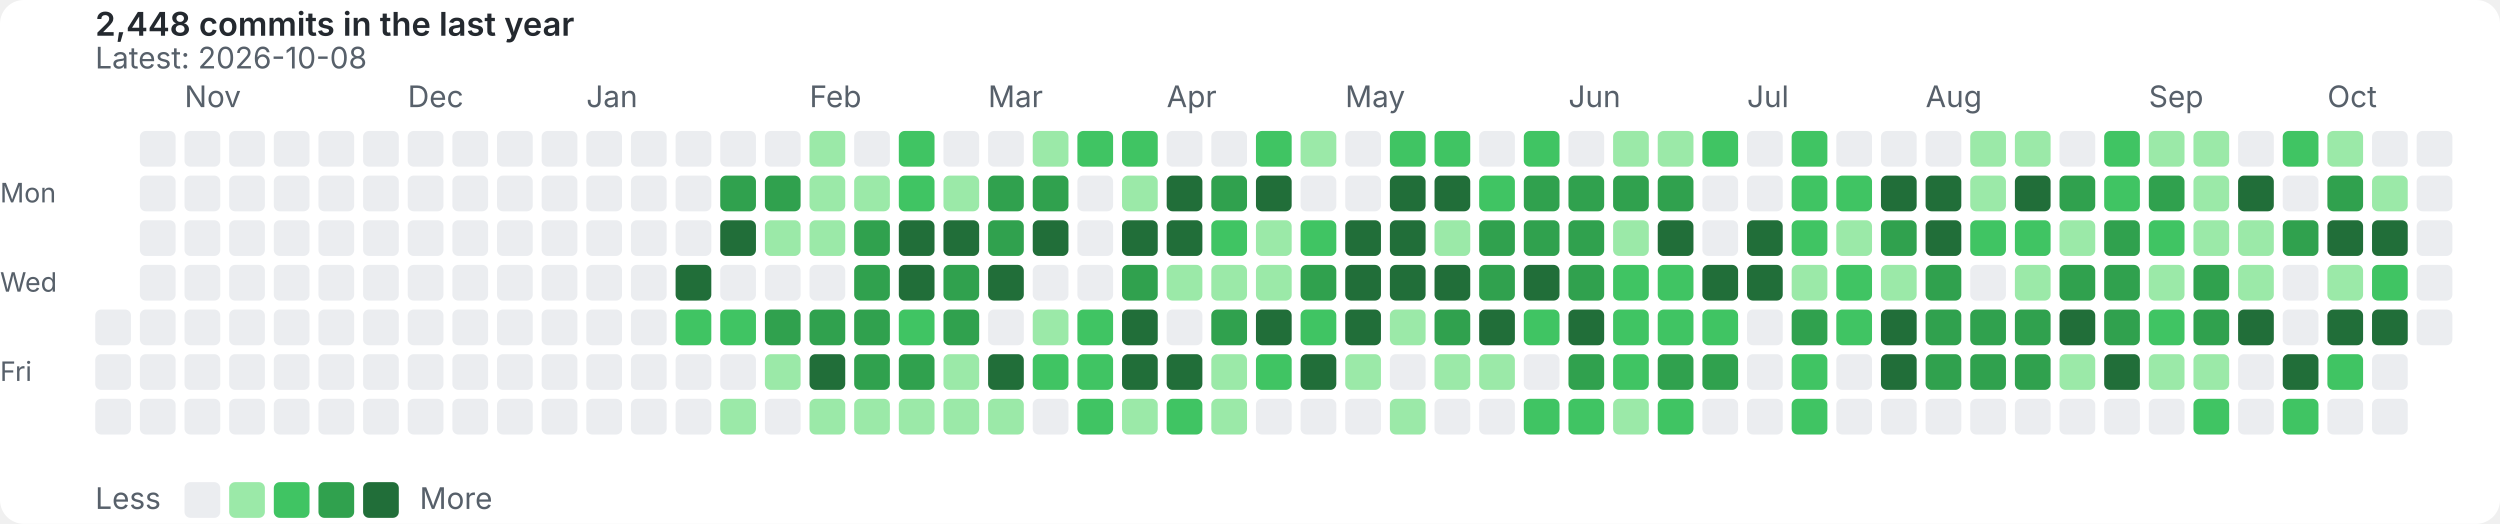
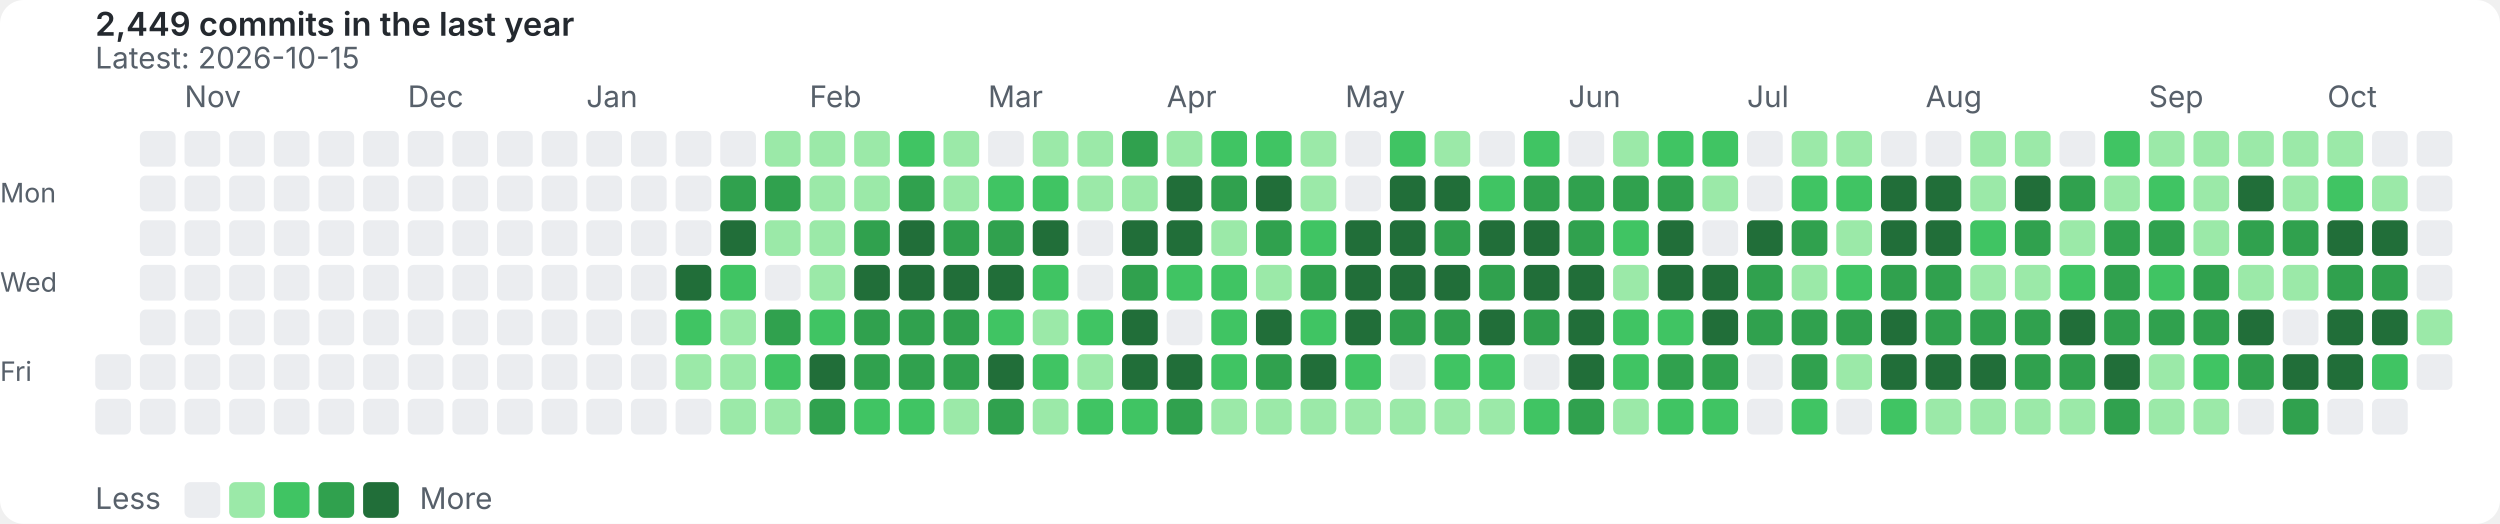
<svg xmlns="http://www.w3.org/2000/svg" viewBox="0 0 840 176" role="img" aria-labelledby="title description">
  <style>text{font-family:-apple-system,BlinkMacSystemFont,"Segoe UI",sans-serif;fill:#57606a;font-size:10px}.stat{font-size:11px;font-weight:600;fill:#24292f}.day{font-size:9px}.background{fill:#ffffff}@media(prefers-color-scheme:dark){text{fill:#8b949e}.stat{fill:#c9d1d9}.background{fill:#0d1117}}</style>
  <rect class="background" x="0" y="0" width="840" height="176" rx="8" />
-   <text class="stat" x="32" y="12">2,448 commits in the last year</text>
-   <text x="32" y="23">Latest: 2026-10-08</text>
+   <text class="stat" x="32" y="12">2,449 commits in the last year</text>
+   <text x="32" y="23">Latest: 2026-10-15</text>
  <rect x="32" y="44" width="12" height="12" rx="2" fill="#ebedf0" fill-opacity="0" />
  <rect x="32" y="59" width="12" height="12" rx="2" fill="#ebedf0" fill-opacity="0" />
  <rect x="32" y="74" width="12" height="12" rx="2" fill="#ebedf0" fill-opacity="0" />
  <rect x="32" y="89" width="12" height="12" rx="2" fill="#ebedf0" fill-opacity="0" />
-   <rect x="32" y="104" width="12" height="12" rx="2" fill="#ebedf0" />
+   <rect x="32" y="104" width="12" height="12" rx="2" fill="#ebedf0" fill-opacity="0" />
  <rect x="32" y="119" width="12" height="12" rx="2" fill="#ebedf0" />
  <rect x="32" y="134" width="12" height="12" rx="2" fill="#ebedf0" />
  <rect x="47" y="44" width="12" height="12" rx="2" fill="#ebedf0" />
  <rect x="47" y="59" width="12" height="12" rx="2" fill="#ebedf0" />
  <rect x="47" y="74" width="12" height="12" rx="2" fill="#ebedf0" />
  <rect x="47" y="89" width="12" height="12" rx="2" fill="#ebedf0" />
  <rect x="47" y="104" width="12" height="12" rx="2" fill="#ebedf0" />
  <rect x="47" y="119" width="12" height="12" rx="2" fill="#ebedf0" />
  <rect x="47" y="134" width="12" height="12" rx="2" fill="#ebedf0" />
  <rect x="62" y="44" width="12" height="12" rx="2" fill="#ebedf0" />
  <rect x="62" y="59" width="12" height="12" rx="2" fill="#ebedf0" />
  <rect x="62" y="74" width="12" height="12" rx="2" fill="#ebedf0" />
  <rect x="62" y="89" width="12" height="12" rx="2" fill="#ebedf0" />
  <rect x="62" y="104" width="12" height="12" rx="2" fill="#ebedf0" />
  <rect x="62" y="119" width="12" height="12" rx="2" fill="#ebedf0" />
  <rect x="62" y="134" width="12" height="12" rx="2" fill="#ebedf0" />
  <text x="62" y="36">Nov</text>
  <rect x="77" y="44" width="12" height="12" rx="2" fill="#ebedf0" />
  <rect x="77" y="59" width="12" height="12" rx="2" fill="#ebedf0" />
  <rect x="77" y="74" width="12" height="12" rx="2" fill="#ebedf0" />
  <rect x="77" y="89" width="12" height="12" rx="2" fill="#ebedf0" />
  <rect x="77" y="104" width="12" height="12" rx="2" fill="#ebedf0" />
  <rect x="77" y="119" width="12" height="12" rx="2" fill="#ebedf0" />
  <rect x="77" y="134" width="12" height="12" rx="2" fill="#ebedf0" />
  <rect x="92" y="44" width="12" height="12" rx="2" fill="#ebedf0" />
  <rect x="92" y="59" width="12" height="12" rx="2" fill="#ebedf0" />
  <rect x="92" y="74" width="12" height="12" rx="2" fill="#ebedf0" />
  <rect x="92" y="89" width="12" height="12" rx="2" fill="#ebedf0" />
  <rect x="92" y="104" width="12" height="12" rx="2" fill="#ebedf0" />
  <rect x="92" y="119" width="12" height="12" rx="2" fill="#ebedf0" />
  <rect x="92" y="134" width="12" height="12" rx="2" fill="#ebedf0" />
  <rect x="107" y="44" width="12" height="12" rx="2" fill="#ebedf0" />
  <rect x="107" y="59" width="12" height="12" rx="2" fill="#ebedf0" />
  <rect x="107" y="74" width="12" height="12" rx="2" fill="#ebedf0" />
  <rect x="107" y="89" width="12" height="12" rx="2" fill="#ebedf0" />
  <rect x="107" y="104" width="12" height="12" rx="2" fill="#ebedf0" />
  <rect x="107" y="119" width="12" height="12" rx="2" fill="#ebedf0" />
  <rect x="107" y="134" width="12" height="12" rx="2" fill="#ebedf0" />
  <rect x="122" y="44" width="12" height="12" rx="2" fill="#ebedf0" />
  <rect x="122" y="59" width="12" height="12" rx="2" fill="#ebedf0" />
  <rect x="122" y="74" width="12" height="12" rx="2" fill="#ebedf0" />
  <rect x="122" y="89" width="12" height="12" rx="2" fill="#ebedf0" />
  <rect x="122" y="104" width="12" height="12" rx="2" fill="#ebedf0" />
  <rect x="122" y="119" width="12" height="12" rx="2" fill="#ebedf0" />
  <rect x="122" y="134" width="12" height="12" rx="2" fill="#ebedf0" />
  <rect x="137" y="44" width="12" height="12" rx="2" fill="#ebedf0" />
  <rect x="137" y="59" width="12" height="12" rx="2" fill="#ebedf0" />
  <text x="137" y="36">Dec</text>
  <rect x="137" y="74" width="12" height="12" rx="2" fill="#ebedf0" />
  <rect x="137" y="89" width="12" height="12" rx="2" fill="#ebedf0" />
  <rect x="137" y="104" width="12" height="12" rx="2" fill="#ebedf0" />
  <rect x="137" y="119" width="12" height="12" rx="2" fill="#ebedf0" />
  <rect x="137" y="134" width="12" height="12" rx="2" fill="#ebedf0" />
  <rect x="152" y="44" width="12" height="12" rx="2" fill="#ebedf0" />
  <rect x="152" y="59" width="12" height="12" rx="2" fill="#ebedf0" />
  <rect x="152" y="74" width="12" height="12" rx="2" fill="#ebedf0" />
  <rect x="152" y="89" width="12" height="12" rx="2" fill="#ebedf0" />
  <rect x="152" y="104" width="12" height="12" rx="2" fill="#ebedf0" />
  <rect x="152" y="119" width="12" height="12" rx="2" fill="#ebedf0" />
  <rect x="152" y="134" width="12" height="12" rx="2" fill="#ebedf0" />
  <rect x="167" y="44" width="12" height="12" rx="2" fill="#ebedf0" />
  <rect x="167" y="59" width="12" height="12" rx="2" fill="#ebedf0" />
  <rect x="167" y="74" width="12" height="12" rx="2" fill="#ebedf0" />
  <rect x="167" y="89" width="12" height="12" rx="2" fill="#ebedf0" />
  <rect x="167" y="104" width="12" height="12" rx="2" fill="#ebedf0" />
  <rect x="167" y="119" width="12" height="12" rx="2" fill="#ebedf0" />
  <rect x="167" y="134" width="12" height="12" rx="2" fill="#ebedf0" />
  <rect x="182" y="44" width="12" height="12" rx="2" fill="#ebedf0" />
  <rect x="182" y="59" width="12" height="12" rx="2" fill="#ebedf0" />
  <rect x="182" y="74" width="12" height="12" rx="2" fill="#ebedf0" />
  <rect x="182" y="89" width="12" height="12" rx="2" fill="#ebedf0" />
  <rect x="182" y="104" width="12" height="12" rx="2" fill="#ebedf0" />
  <rect x="182" y="119" width="12" height="12" rx="2" fill="#ebedf0" />
  <rect x="182" y="134" width="12" height="12" rx="2" fill="#ebedf0" />
  <rect x="197" y="44" width="12" height="12" rx="2" fill="#ebedf0" />
  <rect x="197" y="59" width="12" height="12" rx="2" fill="#ebedf0" />
  <rect x="197" y="74" width="12" height="12" rx="2" fill="#ebedf0" />
  <rect x="197" y="89" width="12" height="12" rx="2" fill="#ebedf0" />
  <rect x="197" y="104" width="12" height="12" rx="2" fill="#ebedf0" />
  <text x="197" y="36">Jan</text>
  <rect x="197" y="119" width="12" height="12" rx="2" fill="#ebedf0" />
  <rect x="197" y="134" width="12" height="12" rx="2" fill="#ebedf0" />
  <rect x="212" y="44" width="12" height="12" rx="2" fill="#ebedf0" />
  <rect x="212" y="59" width="12" height="12" rx="2" fill="#ebedf0" />
  <rect x="212" y="74" width="12" height="12" rx="2" fill="#ebedf0" />
  <rect x="212" y="89" width="12" height="12" rx="2" fill="#ebedf0" />
  <rect x="212" y="104" width="12" height="12" rx="2" fill="#ebedf0" />
  <rect x="212" y="119" width="12" height="12" rx="2" fill="#ebedf0" />
  <rect x="212" y="134" width="12" height="12" rx="2" fill="#ebedf0" />
  <rect x="227" y="44" width="12" height="12" rx="2" fill="#ebedf0" />
  <rect x="227" y="59" width="12" height="12" rx="2" fill="#ebedf0" />
  <rect x="227" y="74" width="12" height="12" rx="2" fill="#ebedf0" />
  <rect x="227" y="89" width="12" height="12" rx="2" fill="#216e39" />
  <rect x="227" y="104" width="12" height="12" rx="2" fill="#40c463" />
-   <rect x="227" y="119" width="12" height="12" rx="2" fill="#ebedf0" />
+   <rect x="227" y="119" width="12" height="12" rx="2" fill="#9be9a8" />
  <rect x="227" y="134" width="12" height="12" rx="2" fill="#ebedf0" />
  <rect x="242" y="44" width="12" height="12" rx="2" fill="#ebedf0" />
  <rect x="242" y="59" width="12" height="12" rx="2" fill="#30a14e" />
  <rect x="242" y="74" width="12" height="12" rx="2" fill="#216e39" />
-   <rect x="242" y="89" width="12" height="12" rx="2" fill="#ebedf0" />
-   <rect x="242" y="104" width="12" height="12" rx="2" fill="#40c463" />
-   <rect x="242" y="119" width="12" height="12" rx="2" fill="#ebedf0" />
+   <rect x="242" y="89" width="12" height="12" rx="2" fill="#40c463" />
+   <rect x="242" y="104" width="12" height="12" rx="2" fill="#9be9a8" />
+   <rect x="242" y="119" width="12" height="12" rx="2" fill="#9be9a8" />
  <rect x="242" y="134" width="12" height="12" rx="2" fill="#9be9a8" />
-   <rect x="257" y="44" width="12" height="12" rx="2" fill="#ebedf0" />
+   <rect x="257" y="44" width="12" height="12" rx="2" fill="#9be9a8" />
  <rect x="257" y="59" width="12" height="12" rx="2" fill="#30a14e" />
  <rect x="257" y="74" width="12" height="12" rx="2" fill="#9be9a8" />
  <rect x="257" y="89" width="12" height="12" rx="2" fill="#ebedf0" />
  <rect x="257" y="104" width="12" height="12" rx="2" fill="#30a14e" />
-   <rect x="257" y="119" width="12" height="12" rx="2" fill="#9be9a8" />
-   <rect x="257" y="134" width="12" height="12" rx="2" fill="#ebedf0" />
+   <rect x="257" y="119" width="12" height="12" rx="2" fill="#40c463" />
+   <rect x="257" y="134" width="12" height="12" rx="2" fill="#9be9a8" />
  <rect x="272" y="44" width="12" height="12" rx="2" fill="#9be9a8" />
  <text x="272" y="36">Feb</text>
  <rect x="272" y="59" width="12" height="12" rx="2" fill="#9be9a8" />
  <rect x="272" y="74" width="12" height="12" rx="2" fill="#9be9a8" />
-   <rect x="272" y="89" width="12" height="12" rx="2" fill="#ebedf0" />
-   <rect x="272" y="104" width="12" height="12" rx="2" fill="#30a14e" />
+   <rect x="272" y="89" width="12" height="12" rx="2" fill="#9be9a8" />
+   <rect x="272" y="104" width="12" height="12" rx="2" fill="#40c463" />
  <rect x="272" y="119" width="12" height="12" rx="2" fill="#216e39" />
-   <rect x="272" y="134" width="12" height="12" rx="2" fill="#9be9a8" />
-   <rect x="287" y="44" width="12" height="12" rx="2" fill="#ebedf0" />
+   <rect x="272" y="134" width="12" height="12" rx="2" fill="#30a14e" />
+   <rect x="287" y="44" width="12" height="12" rx="2" fill="#9be9a8" />
  <rect x="287" y="59" width="12" height="12" rx="2" fill="#9be9a8" />
  <rect x="287" y="74" width="12" height="12" rx="2" fill="#30a14e" />
-   <rect x="287" y="89" width="12" height="12" rx="2" fill="#30a14e" />
+   <rect x="287" y="89" width="12" height="12" rx="2" fill="#216e39" />
  <rect x="287" y="104" width="12" height="12" rx="2" fill="#30a14e" />
  <rect x="287" y="119" width="12" height="12" rx="2" fill="#30a14e" />
-   <rect x="287" y="134" width="12" height="12" rx="2" fill="#9be9a8" />
+   <rect x="287" y="134" width="12" height="12" rx="2" fill="#40c463" />
  <rect x="302" y="44" width="12" height="12" rx="2" fill="#40c463" />
-   <rect x="302" y="59" width="12" height="12" rx="2" fill="#40c463" />
+   <rect x="302" y="59" width="12" height="12" rx="2" fill="#30a14e" />
  <rect x="302" y="74" width="12" height="12" rx="2" fill="#216e39" />
  <rect x="302" y="89" width="12" height="12" rx="2" fill="#216e39" />
-   <rect x="302" y="104" width="12" height="12" rx="2" fill="#40c463" />
+   <rect x="302" y="104" width="12" height="12" rx="2" fill="#30a14e" />
  <rect x="302" y="119" width="12" height="12" rx="2" fill="#30a14e" />
-   <rect x="302" y="134" width="12" height="12" rx="2" fill="#9be9a8" />
-   <rect x="317" y="44" width="12" height="12" rx="2" fill="#ebedf0" />
+   <rect x="302" y="134" width="12" height="12" rx="2" fill="#40c463" />
+   <rect x="317" y="44" width="12" height="12" rx="2" fill="#9be9a8" />
  <rect x="317" y="59" width="12" height="12" rx="2" fill="#9be9a8" />
-   <rect x="317" y="74" width="12" height="12" rx="2" fill="#216e39" />
-   <rect x="317" y="89" width="12" height="12" rx="2" fill="#30a14e" />
+   <rect x="317" y="74" width="12" height="12" rx="2" fill="#30a14e" />
+   <rect x="317" y="89" width="12" height="12" rx="2" fill="#216e39" />
  <rect x="317" y="104" width="12" height="12" rx="2" fill="#30a14e" />
-   <rect x="317" y="119" width="12" height="12" rx="2" fill="#9be9a8" />
+   <rect x="317" y="119" width="12" height="12" rx="2" fill="#30a14e" />
  <rect x="317" y="134" width="12" height="12" rx="2" fill="#9be9a8" />
  <rect x="332" y="44" width="12" height="12" rx="2" fill="#ebedf0" />
  <text x="332" y="36">Mar</text>
-   <rect x="332" y="59" width="12" height="12" rx="2" fill="#30a14e" />
+   <rect x="332" y="59" width="12" height="12" rx="2" fill="#40c463" />
  <rect x="332" y="74" width="12" height="12" rx="2" fill="#30a14e" />
  <rect x="332" y="89" width="12" height="12" rx="2" fill="#216e39" />
-   <rect x="332" y="104" width="12" height="12" rx="2" fill="#ebedf0" />
+   <rect x="332" y="104" width="12" height="12" rx="2" fill="#40c463" />
  <rect x="332" y="119" width="12" height="12" rx="2" fill="#216e39" />
-   <rect x="332" y="134" width="12" height="12" rx="2" fill="#9be9a8" />
+   <rect x="332" y="134" width="12" height="12" rx="2" fill="#30a14e" />
  <rect x="347" y="44" width="12" height="12" rx="2" fill="#9be9a8" />
-   <rect x="347" y="59" width="12" height="12" rx="2" fill="#30a14e" />
+   <rect x="347" y="59" width="12" height="12" rx="2" fill="#40c463" />
  <rect x="347" y="74" width="12" height="12" rx="2" fill="#216e39" />
-   <rect x="347" y="89" width="12" height="12" rx="2" fill="#ebedf0" />
+   <rect x="347" y="89" width="12" height="12" rx="2" fill="#40c463" />
  <rect x="347" y="104" width="12" height="12" rx="2" fill="#9be9a8" />
  <rect x="347" y="119" width="12" height="12" rx="2" fill="#40c463" />
-   <rect x="347" y="134" width="12" height="12" rx="2" fill="#ebedf0" />
-   <rect x="362" y="44" width="12" height="12" rx="2" fill="#40c463" />
-   <rect x="362" y="59" width="12" height="12" rx="2" fill="#ebedf0" />
+   <rect x="347" y="134" width="12" height="12" rx="2" fill="#9be9a8" />
+   <rect x="362" y="44" width="12" height="12" rx="2" fill="#9be9a8" />
+   <rect x="362" y="59" width="12" height="12" rx="2" fill="#9be9a8" />
  <rect x="362" y="74" width="12" height="12" rx="2" fill="#ebedf0" />
  <rect x="362" y="89" width="12" height="12" rx="2" fill="#ebedf0" />
  <rect x="362" y="104" width="12" height="12" rx="2" fill="#40c463" />
-   <rect x="362" y="119" width="12" height="12" rx="2" fill="#40c463" />
+   <rect x="362" y="119" width="12" height="12" rx="2" fill="#9be9a8" />
  <rect x="362" y="134" width="12" height="12" rx="2" fill="#40c463" />
-   <rect x="377" y="44" width="12" height="12" rx="2" fill="#40c463" />
+   <rect x="377" y="44" width="12" height="12" rx="2" fill="#30a14e" />
  <rect x="377" y="59" width="12" height="12" rx="2" fill="#9be9a8" />
  <rect x="377" y="74" width="12" height="12" rx="2" fill="#216e39" />
  <rect x="377" y="89" width="12" height="12" rx="2" fill="#30a14e" />
  <rect x="377" y="104" width="12" height="12" rx="2" fill="#216e39" />
  <rect x="377" y="119" width="12" height="12" rx="2" fill="#216e39" />
-   <rect x="377" y="134" width="12" height="12" rx="2" fill="#9be9a8" />
-   <rect x="392" y="44" width="12" height="12" rx="2" fill="#ebedf0" />
+   <rect x="377" y="134" width="12" height="12" rx="2" fill="#40c463" />
+   <rect x="392" y="44" width="12" height="12" rx="2" fill="#9be9a8" />
  <rect x="392" y="59" width="12" height="12" rx="2" fill="#216e39" />
  <rect x="392" y="74" width="12" height="12" rx="2" fill="#216e39" />
-   <rect x="392" y="89" width="12" height="12" rx="2" fill="#9be9a8" />
+   <rect x="392" y="89" width="12" height="12" rx="2" fill="#40c463" />
  <text x="392" y="36">Apr</text>
  <rect x="392" y="104" width="12" height="12" rx="2" fill="#ebedf0" />
  <rect x="392" y="119" width="12" height="12" rx="2" fill="#216e39" />
-   <rect x="392" y="134" width="12" height="12" rx="2" fill="#40c463" />
-   <rect x="407" y="44" width="12" height="12" rx="2" fill="#ebedf0" />
+   <rect x="392" y="134" width="12" height="12" rx="2" fill="#30a14e" />
+   <rect x="407" y="44" width="12" height="12" rx="2" fill="#40c463" />
  <rect x="407" y="59" width="12" height="12" rx="2" fill="#30a14e" />
-   <rect x="407" y="74" width="12" height="12" rx="2" fill="#40c463" />
-   <rect x="407" y="89" width="12" height="12" rx="2" fill="#9be9a8" />
-   <rect x="407" y="104" width="12" height="12" rx="2" fill="#30a14e" />
-   <rect x="407" y="119" width="12" height="12" rx="2" fill="#9be9a8" />
+   <rect x="407" y="74" width="12" height="12" rx="2" fill="#9be9a8" />
+   <rect x="407" y="89" width="12" height="12" rx="2" fill="#40c463" />
+   <rect x="407" y="104" width="12" height="12" rx="2" fill="#40c463" />
+   <rect x="407" y="119" width="12" height="12" rx="2" fill="#40c463" />
  <rect x="407" y="134" width="12" height="12" rx="2" fill="#9be9a8" />
  <rect x="422" y="44" width="12" height="12" rx="2" fill="#40c463" />
  <rect x="422" y="59" width="12" height="12" rx="2" fill="#216e39" />
-   <rect x="422" y="74" width="12" height="12" rx="2" fill="#9be9a8" />
+   <rect x="422" y="74" width="12" height="12" rx="2" fill="#30a14e" />
  <rect x="422" y="89" width="12" height="12" rx="2" fill="#9be9a8" />
  <rect x="422" y="104" width="12" height="12" rx="2" fill="#216e39" />
-   <rect x="422" y="119" width="12" height="12" rx="2" fill="#40c463" />
-   <rect x="422" y="134" width="12" height="12" rx="2" fill="#ebedf0" />
+   <rect x="422" y="119" width="12" height="12" rx="2" fill="#30a14e" />
+   <rect x="422" y="134" width="12" height="12" rx="2" fill="#9be9a8" />
  <rect x="437" y="44" width="12" height="12" rx="2" fill="#9be9a8" />
-   <rect x="437" y="59" width="12" height="12" rx="2" fill="#ebedf0" />
+   <rect x="437" y="59" width="12" height="12" rx="2" fill="#9be9a8" />
  <rect x="437" y="74" width="12" height="12" rx="2" fill="#40c463" />
  <rect x="437" y="89" width="12" height="12" rx="2" fill="#30a14e" />
  <rect x="437" y="104" width="12" height="12" rx="2" fill="#40c463" />
  <rect x="437" y="119" width="12" height="12" rx="2" fill="#216e39" />
-   <rect x="437" y="134" width="12" height="12" rx="2" fill="#ebedf0" />
+   <rect x="437" y="134" width="12" height="12" rx="2" fill="#9be9a8" />
  <rect x="452" y="44" width="12" height="12" rx="2" fill="#ebedf0" />
  <rect x="452" y="59" width="12" height="12" rx="2" fill="#ebedf0" />
  <rect x="452" y="74" width="12" height="12" rx="2" fill="#216e39" />
  <rect x="452" y="89" width="12" height="12" rx="2" fill="#216e39" />
  <rect x="452" y="104" width="12" height="12" rx="2" fill="#216e39" />
-   <rect x="452" y="119" width="12" height="12" rx="2" fill="#9be9a8" />
+   <rect x="452" y="119" width="12" height="12" rx="2" fill="#40c463" />
  <text x="452" y="36">May</text>
-   <rect x="452" y="134" width="12" height="12" rx="2" fill="#ebedf0" />
+   <rect x="452" y="134" width="12" height="12" rx="2" fill="#9be9a8" />
  <rect x="467" y="44" width="12" height="12" rx="2" fill="#40c463" />
  <rect x="467" y="59" width="12" height="12" rx="2" fill="#216e39" />
  <rect x="467" y="74" width="12" height="12" rx="2" fill="#216e39" />
  <rect x="467" y="89" width="12" height="12" rx="2" fill="#216e39" />
-   <rect x="467" y="104" width="12" height="12" rx="2" fill="#9be9a8" />
+   <rect x="467" y="104" width="12" height="12" rx="2" fill="#30a14e" />
  <rect x="467" y="119" width="12" height="12" rx="2" fill="#ebedf0" />
  <rect x="467" y="134" width="12" height="12" rx="2" fill="#9be9a8" />
-   <rect x="482" y="44" width="12" height="12" rx="2" fill="#40c463" />
+   <rect x="482" y="44" width="12" height="12" rx="2" fill="#9be9a8" />
  <rect x="482" y="59" width="12" height="12" rx="2" fill="#216e39" />
-   <rect x="482" y="74" width="12" height="12" rx="2" fill="#9be9a8" />
+   <rect x="482" y="74" width="12" height="12" rx="2" fill="#30a14e" />
  <rect x="482" y="89" width="12" height="12" rx="2" fill="#216e39" />
  <rect x="482" y="104" width="12" height="12" rx="2" fill="#30a14e" />
-   <rect x="482" y="119" width="12" height="12" rx="2" fill="#9be9a8" />
-   <rect x="482" y="134" width="12" height="12" rx="2" fill="#ebedf0" />
+   <rect x="482" y="119" width="12" height="12" rx="2" fill="#40c463" />
+   <rect x="482" y="134" width="12" height="12" rx="2" fill="#9be9a8" />
  <rect x="497" y="44" width="12" height="12" rx="2" fill="#ebedf0" />
  <rect x="497" y="59" width="12" height="12" rx="2" fill="#40c463" />
-   <rect x="497" y="74" width="12" height="12" rx="2" fill="#30a14e" />
+   <rect x="497" y="74" width="12" height="12" rx="2" fill="#216e39" />
  <rect x="497" y="89" width="12" height="12" rx="2" fill="#30a14e" />
  <rect x="497" y="104" width="12" height="12" rx="2" fill="#216e39" />
-   <rect x="497" y="119" width="12" height="12" rx="2" fill="#9be9a8" />
-   <rect x="497" y="134" width="12" height="12" rx="2" fill="#ebedf0" />
+   <rect x="497" y="119" width="12" height="12" rx="2" fill="#40c463" />
+   <rect x="497" y="134" width="12" height="12" rx="2" fill="#9be9a8" />
  <rect x="512" y="44" width="12" height="12" rx="2" fill="#40c463" />
  <rect x="512" y="59" width="12" height="12" rx="2" fill="#30a14e" />
-   <rect x="512" y="74" width="12" height="12" rx="2" fill="#30a14e" />
+   <rect x="512" y="74" width="12" height="12" rx="2" fill="#216e39" />
  <rect x="512" y="89" width="12" height="12" rx="2" fill="#216e39" />
-   <rect x="512" y="104" width="12" height="12" rx="2" fill="#40c463" />
+   <rect x="512" y="104" width="12" height="12" rx="2" fill="#30a14e" />
  <rect x="512" y="119" width="12" height="12" rx="2" fill="#ebedf0" />
  <rect x="512" y="134" width="12" height="12" rx="2" fill="#40c463" />
  <rect x="527" y="44" width="12" height="12" rx="2" fill="#ebedf0" />
  <rect x="527" y="59" width="12" height="12" rx="2" fill="#30a14e" />
  <text x="527" y="36">Jun</text>
  <rect x="527" y="74" width="12" height="12" rx="2" fill="#30a14e" />
-   <rect x="527" y="89" width="12" height="12" rx="2" fill="#30a14e" />
+   <rect x="527" y="89" width="12" height="12" rx="2" fill="#216e39" />
  <rect x="527" y="104" width="12" height="12" rx="2" fill="#216e39" />
-   <rect x="527" y="119" width="12" height="12" rx="2" fill="#30a14e" />
-   <rect x="527" y="134" width="12" height="12" rx="2" fill="#40c463" />
+   <rect x="527" y="119" width="12" height="12" rx="2" fill="#216e39" />
+   <rect x="527" y="134" width="12" height="12" rx="2" fill="#30a14e" />
  <rect x="542" y="44" width="12" height="12" rx="2" fill="#9be9a8" />
  <rect x="542" y="59" width="12" height="12" rx="2" fill="#30a14e" />
-   <rect x="542" y="74" width="12" height="12" rx="2" fill="#9be9a8" />
-   <rect x="542" y="89" width="12" height="12" rx="2" fill="#40c463" />
+   <rect x="542" y="74" width="12" height="12" rx="2" fill="#40c463" />
+   <rect x="542" y="89" width="12" height="12" rx="2" fill="#9be9a8" />
  <rect x="542" y="104" width="12" height="12" rx="2" fill="#40c463" />
  <rect x="542" y="119" width="12" height="12" rx="2" fill="#40c463" />
  <rect x="542" y="134" width="12" height="12" rx="2" fill="#9be9a8" />
-   <rect x="557" y="44" width="12" height="12" rx="2" fill="#9be9a8" />
+   <rect x="557" y="44" width="12" height="12" rx="2" fill="#40c463" />
  <rect x="557" y="59" width="12" height="12" rx="2" fill="#30a14e" />
  <rect x="557" y="74" width="12" height="12" rx="2" fill="#216e39" />
-   <rect x="557" y="89" width="12" height="12" rx="2" fill="#40c463" />
+   <rect x="557" y="89" width="12" height="12" rx="2" fill="#216e39" />
  <rect x="557" y="104" width="12" height="12" rx="2" fill="#40c463" />
  <rect x="557" y="119" width="12" height="12" rx="2" fill="#30a14e" />
  <rect x="557" y="134" width="12" height="12" rx="2" fill="#40c463" />
  <rect x="572" y="44" width="12" height="12" rx="2" fill="#40c463" />
-   <rect x="572" y="59" width="12" height="12" rx="2" fill="#ebedf0" />
+   <rect x="572" y="59" width="12" height="12" rx="2" fill="#9be9a8" />
  <rect x="572" y="74" width="12" height="12" rx="2" fill="#ebedf0" />
  <rect x="572" y="89" width="12" height="12" rx="2" fill="#216e39" />
-   <rect x="572" y="104" width="12" height="12" rx="2" fill="#40c463" />
+   <rect x="572" y="104" width="12" height="12" rx="2" fill="#216e39" />
  <rect x="572" y="119" width="12" height="12" rx="2" fill="#30a14e" />
-   <rect x="572" y="134" width="12" height="12" rx="2" fill="#ebedf0" />
+   <rect x="572" y="134" width="12" height="12" rx="2" fill="#40c463" />
  <rect x="587" y="44" width="12" height="12" rx="2" fill="#ebedf0" />
  <rect x="587" y="59" width="12" height="12" rx="2" fill="#ebedf0" />
  <rect x="587" y="74" width="12" height="12" rx="2" fill="#216e39" />
-   <rect x="587" y="89" width="12" height="12" rx="2" fill="#216e39" />
+   <rect x="587" y="89" width="12" height="12" rx="2" fill="#30a14e" />
  <text x="587" y="36">Jul</text>
-   <rect x="587" y="104" width="12" height="12" rx="2" fill="#ebedf0" />
+   <rect x="587" y="104" width="12" height="12" rx="2" fill="#30a14e" />
  <rect x="587" y="119" width="12" height="12" rx="2" fill="#ebedf0" />
  <rect x="587" y="134" width="12" height="12" rx="2" fill="#ebedf0" />
-   <rect x="602" y="44" width="12" height="12" rx="2" fill="#40c463" />
+   <rect x="602" y="44" width="12" height="12" rx="2" fill="#9be9a8" />
  <rect x="602" y="59" width="12" height="12" rx="2" fill="#40c463" />
-   <rect x="602" y="74" width="12" height="12" rx="2" fill="#40c463" />
+   <rect x="602" y="74" width="12" height="12" rx="2" fill="#30a14e" />
  <rect x="602" y="89" width="12" height="12" rx="2" fill="#9be9a8" />
  <rect x="602" y="104" width="12" height="12" rx="2" fill="#30a14e" />
-   <rect x="602" y="119" width="12" height="12" rx="2" fill="#40c463" />
+   <rect x="602" y="119" width="12" height="12" rx="2" fill="#30a14e" />
  <rect x="602" y="134" width="12" height="12" rx="2" fill="#40c463" />
-   <rect x="617" y="44" width="12" height="12" rx="2" fill="#ebedf0" />
+   <rect x="617" y="44" width="12" height="12" rx="2" fill="#9be9a8" />
  <rect x="617" y="59" width="12" height="12" rx="2" fill="#40c463" />
  <rect x="617" y="74" width="12" height="12" rx="2" fill="#9be9a8" />
  <rect x="617" y="89" width="12" height="12" rx="2" fill="#40c463" />
-   <rect x="617" y="104" width="12" height="12" rx="2" fill="#40c463" />
-   <rect x="617" y="119" width="12" height="12" rx="2" fill="#ebedf0" />
+   <rect x="617" y="104" width="12" height="12" rx="2" fill="#30a14e" />
+   <rect x="617" y="119" width="12" height="12" rx="2" fill="#9be9a8" />
  <rect x="617" y="134" width="12" height="12" rx="2" fill="#ebedf0" />
  <rect x="632" y="44" width="12" height="12" rx="2" fill="#ebedf0" />
  <rect x="632" y="59" width="12" height="12" rx="2" fill="#216e39" />
-   <rect x="632" y="74" width="12" height="12" rx="2" fill="#30a14e" />
-   <rect x="632" y="89" width="12" height="12" rx="2" fill="#9be9a8" />
+   <rect x="632" y="74" width="12" height="12" rx="2" fill="#216e39" />
+   <rect x="632" y="89" width="12" height="12" rx="2" fill="#30a14e" />
  <rect x="632" y="104" width="12" height="12" rx="2" fill="#216e39" />
  <rect x="632" y="119" width="12" height="12" rx="2" fill="#216e39" />
-   <rect x="632" y="134" width="12" height="12" rx="2" fill="#ebedf0" />
+   <rect x="632" y="134" width="12" height="12" rx="2" fill="#40c463" />
  <rect x="647" y="44" width="12" height="12" rx="2" fill="#ebedf0" />
  <rect x="647" y="59" width="12" height="12" rx="2" fill="#216e39" />
  <rect x="647" y="74" width="12" height="12" rx="2" fill="#216e39" />
  <rect x="647" y="89" width="12" height="12" rx="2" fill="#30a14e" />
  <rect x="647" y="104" width="12" height="12" rx="2" fill="#30a14e" />
-   <rect x="647" y="119" width="12" height="12" rx="2" fill="#30a14e" />
-   <rect x="647" y="134" width="12" height="12" rx="2" fill="#ebedf0" />
+   <rect x="647" y="119" width="12" height="12" rx="2" fill="#216e39" />
+   <rect x="647" y="134" width="12" height="12" rx="2" fill="#9be9a8" />
  <text x="647" y="36">Aug</text>
  <rect x="662" y="44" width="12" height="12" rx="2" fill="#9be9a8" />
  <rect x="662" y="59" width="12" height="12" rx="2" fill="#9be9a8" />
  <rect x="662" y="74" width="12" height="12" rx="2" fill="#40c463" />
-   <rect x="662" y="89" width="12" height="12" rx="2" fill="#ebedf0" />
+   <rect x="662" y="89" width="12" height="12" rx="2" fill="#9be9a8" />
  <rect x="662" y="104" width="12" height="12" rx="2" fill="#30a14e" />
-   <rect x="662" y="119" width="12" height="12" rx="2" fill="#30a14e" />
-   <rect x="662" y="134" width="12" height="12" rx="2" fill="#ebedf0" />
+   <rect x="662" y="119" width="12" height="12" rx="2" fill="#216e39" />
+   <rect x="662" y="134" width="12" height="12" rx="2" fill="#9be9a8" />
  <rect x="677" y="44" width="12" height="12" rx="2" fill="#9be9a8" />
  <rect x="677" y="59" width="12" height="12" rx="2" fill="#216e39" />
-   <rect x="677" y="74" width="12" height="12" rx="2" fill="#40c463" />
+   <rect x="677" y="74" width="12" height="12" rx="2" fill="#30a14e" />
  <rect x="677" y="89" width="12" height="12" rx="2" fill="#9be9a8" />
  <rect x="677" y="104" width="12" height="12" rx="2" fill="#30a14e" />
  <rect x="677" y="119" width="12" height="12" rx="2" fill="#30a14e" />
-   <rect x="677" y="134" width="12" height="12" rx="2" fill="#ebedf0" />
+   <rect x="677" y="134" width="12" height="12" rx="2" fill="#9be9a8" />
  <rect x="692" y="44" width="12" height="12" rx="2" fill="#ebedf0" />
  <rect x="692" y="59" width="12" height="12" rx="2" fill="#30a14e" />
  <rect x="692" y="74" width="12" height="12" rx="2" fill="#9be9a8" />
-   <rect x="692" y="89" width="12" height="12" rx="2" fill="#30a14e" />
+   <rect x="692" y="89" width="12" height="12" rx="2" fill="#40c463" />
  <rect x="692" y="104" width="12" height="12" rx="2" fill="#216e39" />
-   <rect x="692" y="119" width="12" height="12" rx="2" fill="#9be9a8" />
-   <rect x="692" y="134" width="12" height="12" rx="2" fill="#ebedf0" />
+   <rect x="692" y="119" width="12" height="12" rx="2" fill="#30a14e" />
+   <rect x="692" y="134" width="12" height="12" rx="2" fill="#9be9a8" />
  <rect x="707" y="44" width="12" height="12" rx="2" fill="#40c463" />
-   <rect x="707" y="59" width="12" height="12" rx="2" fill="#40c463" />
+   <rect x="707" y="59" width="12" height="12" rx="2" fill="#9be9a8" />
  <rect x="707" y="74" width="12" height="12" rx="2" fill="#30a14e" />
  <rect x="707" y="89" width="12" height="12" rx="2" fill="#30a14e" />
  <rect x="707" y="104" width="12" height="12" rx="2" fill="#30a14e" />
  <rect x="707" y="119" width="12" height="12" rx="2" fill="#216e39" />
-   <rect x="707" y="134" width="12" height="12" rx="2" fill="#ebedf0" />
+   <rect x="707" y="134" width="12" height="12" rx="2" fill="#30a14e" />
  <rect x="722" y="44" width="12" height="12" rx="2" fill="#9be9a8" />
-   <rect x="722" y="59" width="12" height="12" rx="2" fill="#30a14e" />
-   <rect x="722" y="74" width="12" height="12" rx="2" fill="#40c463" />
+   <rect x="722" y="59" width="12" height="12" rx="2" fill="#40c463" />
+   <rect x="722" y="74" width="12" height="12" rx="2" fill="#30a14e" />
  <text x="722" y="36">Sep</text>
-   <rect x="722" y="89" width="12" height="12" rx="2" fill="#9be9a8" />
-   <rect x="722" y="104" width="12" height="12" rx="2" fill="#40c463" />
+   <rect x="722" y="89" width="12" height="12" rx="2" fill="#40c463" />
+   <rect x="722" y="104" width="12" height="12" rx="2" fill="#30a14e" />
  <rect x="722" y="119" width="12" height="12" rx="2" fill="#9be9a8" />
-   <rect x="722" y="134" width="12" height="12" rx="2" fill="#ebedf0" />
+   <rect x="722" y="134" width="12" height="12" rx="2" fill="#9be9a8" />
  <rect x="737" y="44" width="12" height="12" rx="2" fill="#9be9a8" />
  <rect x="737" y="59" width="12" height="12" rx="2" fill="#9be9a8" />
  <rect x="737" y="74" width="12" height="12" rx="2" fill="#9be9a8" />
  <rect x="737" y="89" width="12" height="12" rx="2" fill="#30a14e" />
  <rect x="737" y="104" width="12" height="12" rx="2" fill="#30a14e" />
-   <rect x="737" y="119" width="12" height="12" rx="2" fill="#9be9a8" />
-   <rect x="737" y="134" width="12" height="12" rx="2" fill="#40c463" />
-   <rect x="752" y="44" width="12" height="12" rx="2" fill="#ebedf0" />
+   <rect x="737" y="119" width="12" height="12" rx="2" fill="#40c463" />
+   <rect x="737" y="134" width="12" height="12" rx="2" fill="#9be9a8" />
+   <rect x="752" y="44" width="12" height="12" rx="2" fill="#9be9a8" />
  <rect x="752" y="59" width="12" height="12" rx="2" fill="#216e39" />
-   <rect x="752" y="74" width="12" height="12" rx="2" fill="#9be9a8" />
+   <rect x="752" y="74" width="12" height="12" rx="2" fill="#30a14e" />
  <rect x="752" y="89" width="12" height="12" rx="2" fill="#9be9a8" />
  <rect x="752" y="104" width="12" height="12" rx="2" fill="#216e39" />
-   <rect x="752" y="119" width="12" height="12" rx="2" fill="#ebedf0" />
+   <rect x="752" y="119" width="12" height="12" rx="2" fill="#30a14e" />
  <rect x="752" y="134" width="12" height="12" rx="2" fill="#ebedf0" />
-   <rect x="767" y="44" width="12" height="12" rx="2" fill="#40c463" />
-   <rect x="767" y="59" width="12" height="12" rx="2" fill="#ebedf0" />
+   <rect x="767" y="44" width="12" height="12" rx="2" fill="#9be9a8" />
+   <rect x="767" y="59" width="12" height="12" rx="2" fill="#9be9a8" />
  <rect x="767" y="74" width="12" height="12" rx="2" fill="#30a14e" />
-   <rect x="767" y="89" width="12" height="12" rx="2" fill="#ebedf0" />
+   <rect x="767" y="89" width="12" height="12" rx="2" fill="#9be9a8" />
  <rect x="767" y="104" width="12" height="12" rx="2" fill="#ebedf0" />
  <rect x="767" y="119" width="12" height="12" rx="2" fill="#216e39" />
-   <rect x="767" y="134" width="12" height="12" rx="2" fill="#40c463" />
+   <rect x="767" y="134" width="12" height="12" rx="2" fill="#30a14e" />
  <rect x="782" y="44" width="12" height="12" rx="2" fill="#9be9a8" />
-   <rect x="782" y="59" width="12" height="12" rx="2" fill="#30a14e" />
+   <rect x="782" y="59" width="12" height="12" rx="2" fill="#40c463" />
  <rect x="782" y="74" width="12" height="12" rx="2" fill="#216e39" />
-   <rect x="782" y="89" width="12" height="12" rx="2" fill="#9be9a8" />
+   <rect x="782" y="89" width="12" height="12" rx="2" fill="#30a14e" />
  <rect x="782" y="104" width="12" height="12" rx="2" fill="#216e39" />
  <text x="782" y="36">Oct</text>
-   <rect x="782" y="119" width="12" height="12" rx="2" fill="#40c463" />
+   <rect x="782" y="119" width="12" height="12" rx="2" fill="#216e39" />
  <rect x="782" y="134" width="12" height="12" rx="2" fill="#ebedf0" />
  <rect x="797" y="44" width="12" height="12" rx="2" fill="#ebedf0" />
  <rect x="797" y="59" width="12" height="12" rx="2" fill="#9be9a8" />
  <rect x="797" y="74" width="12" height="12" rx="2" fill="#216e39" />
-   <rect x="797" y="89" width="12" height="12" rx="2" fill="#40c463" />
+   <rect x="797" y="89" width="12" height="12" rx="2" fill="#30a14e" />
  <rect x="797" y="104" width="12" height="12" rx="2" fill="#216e39" />
-   <rect x="797" y="119" width="12" height="12" rx="2" fill="#ebedf0" />
+   <rect x="797" y="119" width="12" height="12" rx="2" fill="#40c463" />
  <rect x="797" y="134" width="12" height="12" rx="2" fill="#ebedf0" />
  <rect x="812" y="44" width="12" height="12" rx="2" fill="#ebedf0" />
  <rect x="812" y="59" width="12" height="12" rx="2" fill="#ebedf0" />
  <rect x="812" y="74" width="12" height="12" rx="2" fill="#ebedf0" />
  <rect x="812" y="89" width="12" height="12" rx="2" fill="#ebedf0" />
-   <rect x="812" y="104" width="12" height="12" rx="2" fill="#ebedf0" />
-   <rect x="812" y="119" width="12" height="12" rx="2" fill="#ebedf0" fill-opacity="0" />
+   <rect x="812" y="104" width="12" height="12" rx="2" fill="#9be9a8" />
+   <rect x="812" y="119" width="12" height="12" rx="2" fill="#ebedf0" />
  <rect x="812" y="134" width="12" height="12" rx="2" fill="#ebedf0" fill-opacity="0" />
  <text class="day" x="0" y="68">Mon</text>
  <text class="day" x="0" y="98">Wed</text>
  <text class="day" x="0" y="128">Fri</text>
  <text x="32" y="171">Less</text>
  <rect x="62" y="162" width="12" height="12" rx="2" fill="#ebedf0" />
  <rect x="77" y="162" width="12" height="12" rx="2" fill="#9be9a8" />
  <rect x="92" y="162" width="12" height="12" rx="2" fill="#40c463" />
  <rect x="107" y="162" width="12" height="12" rx="2" fill="#30a14e" />
  <rect x="122" y="162" width="12" height="12" rx="2" fill="#216e39" />
  <text x="141" y="171">More</text>
</svg>
